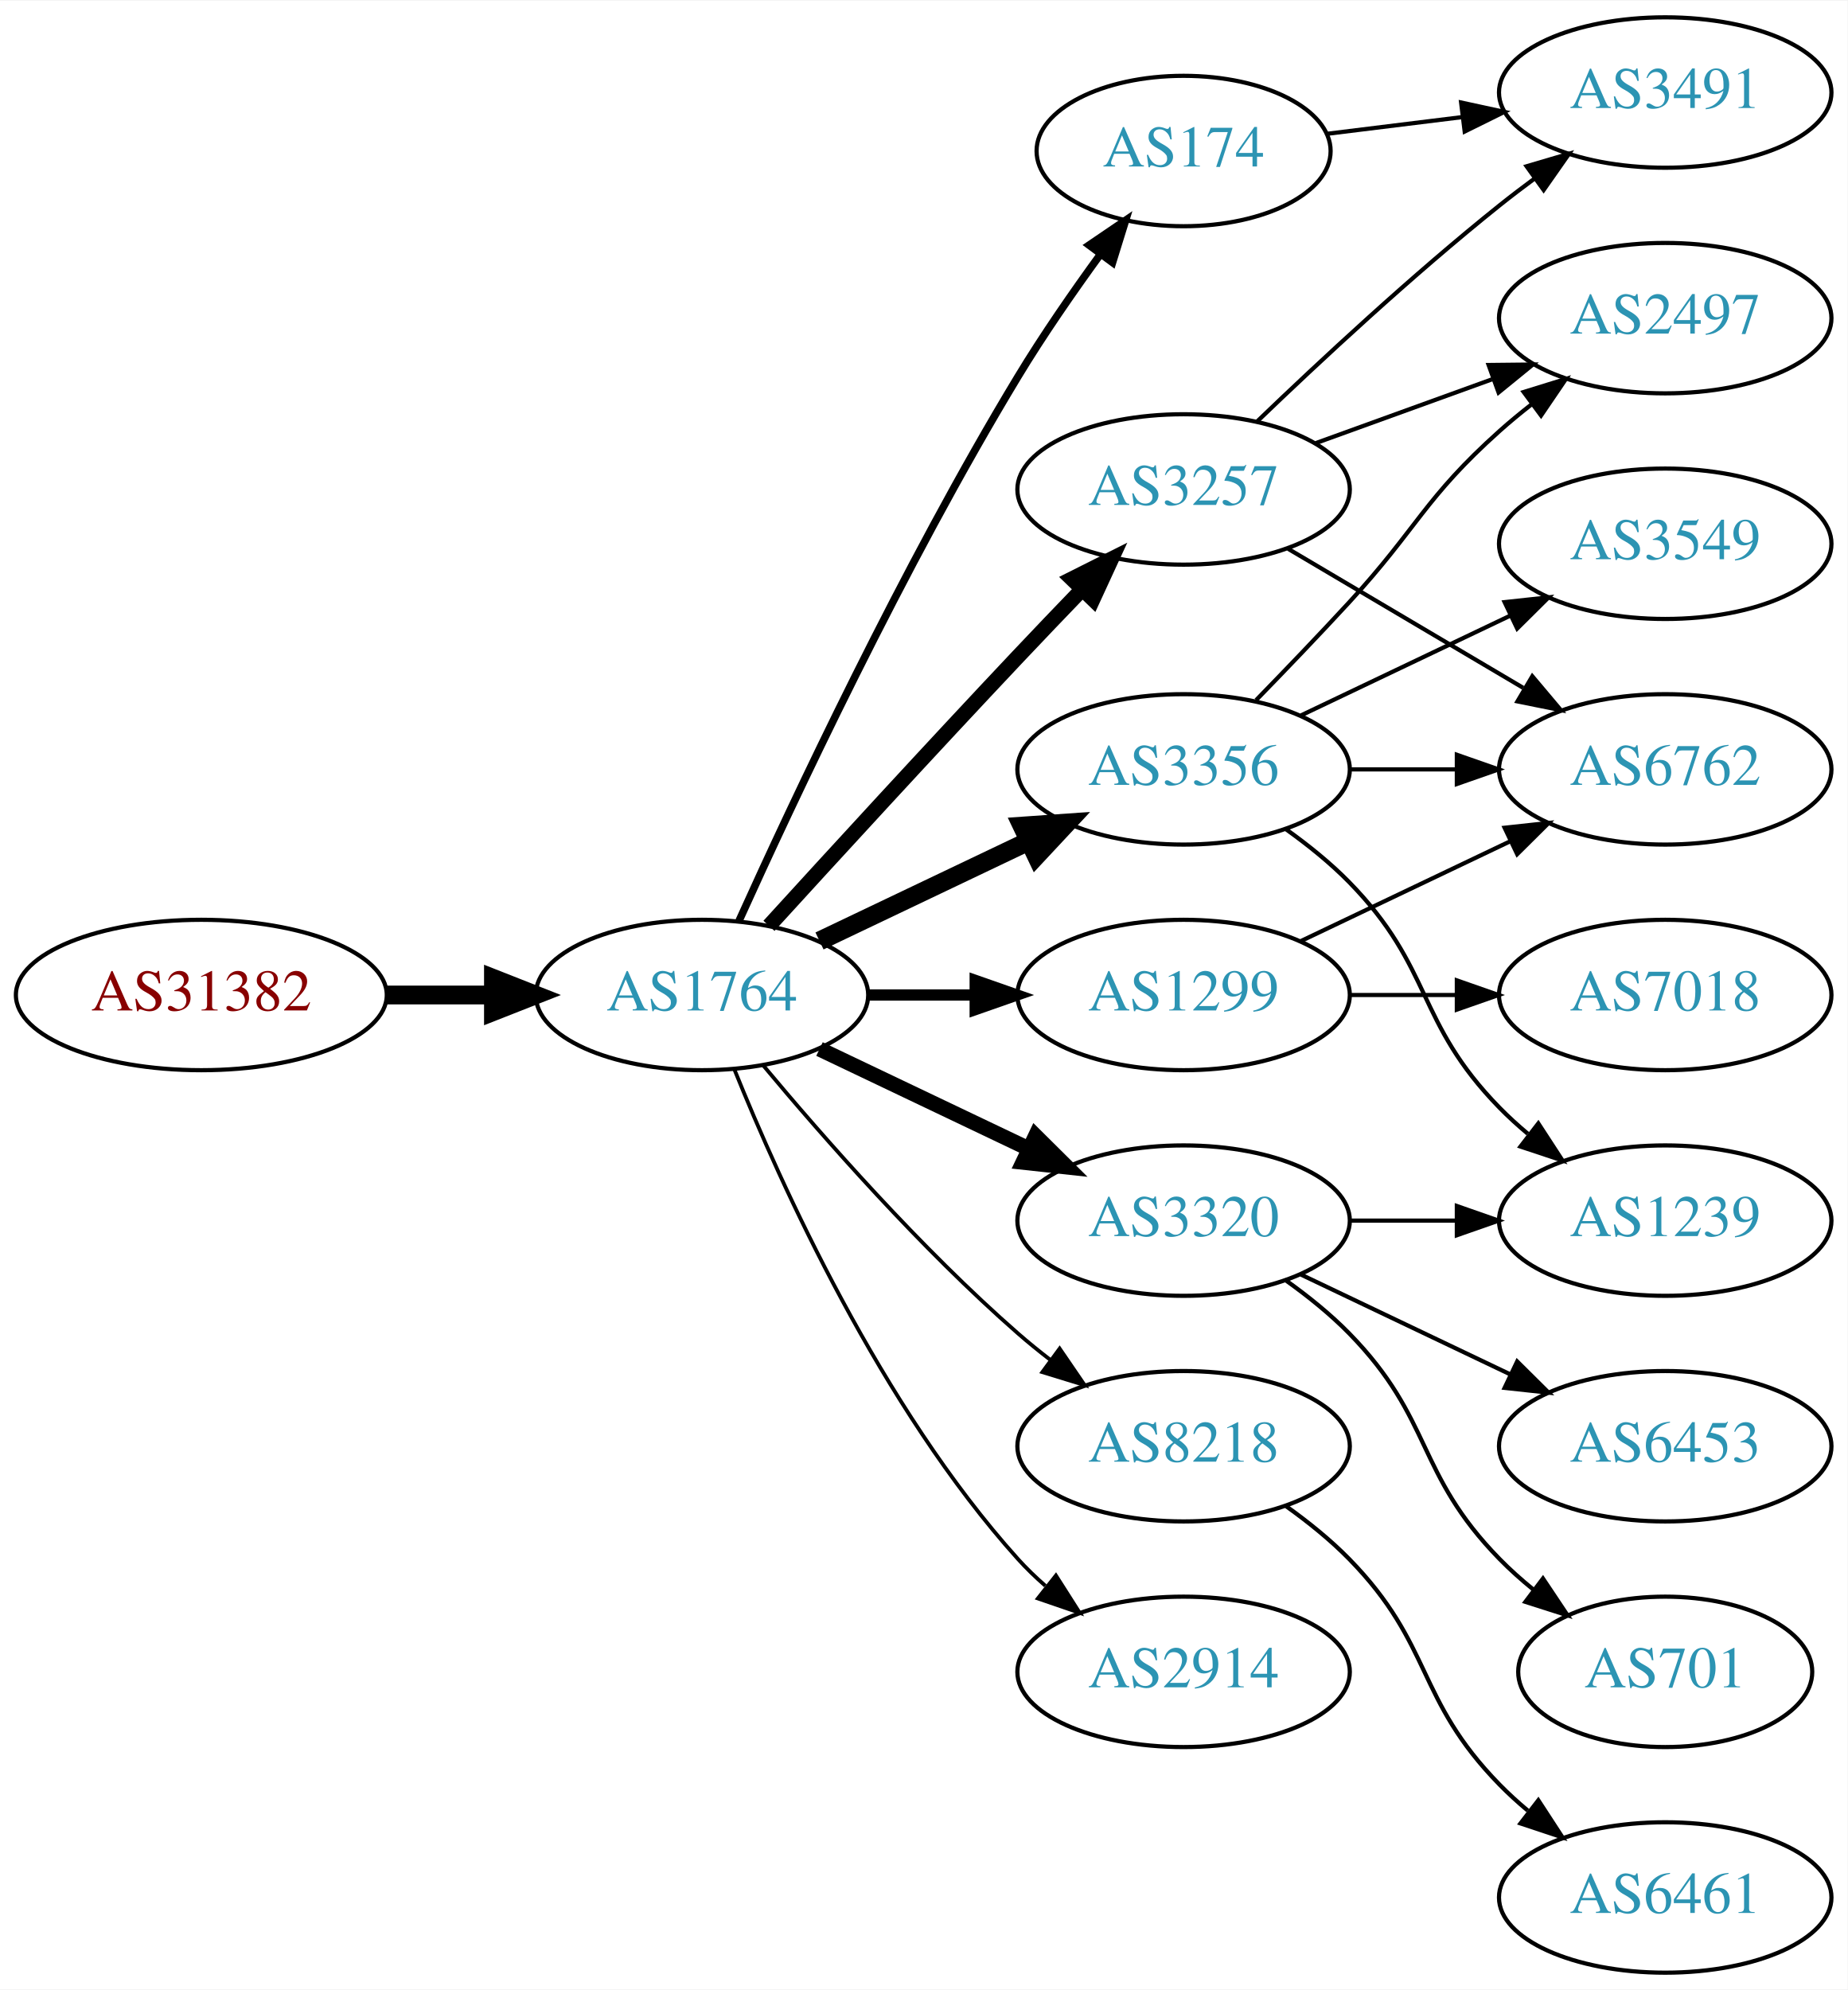
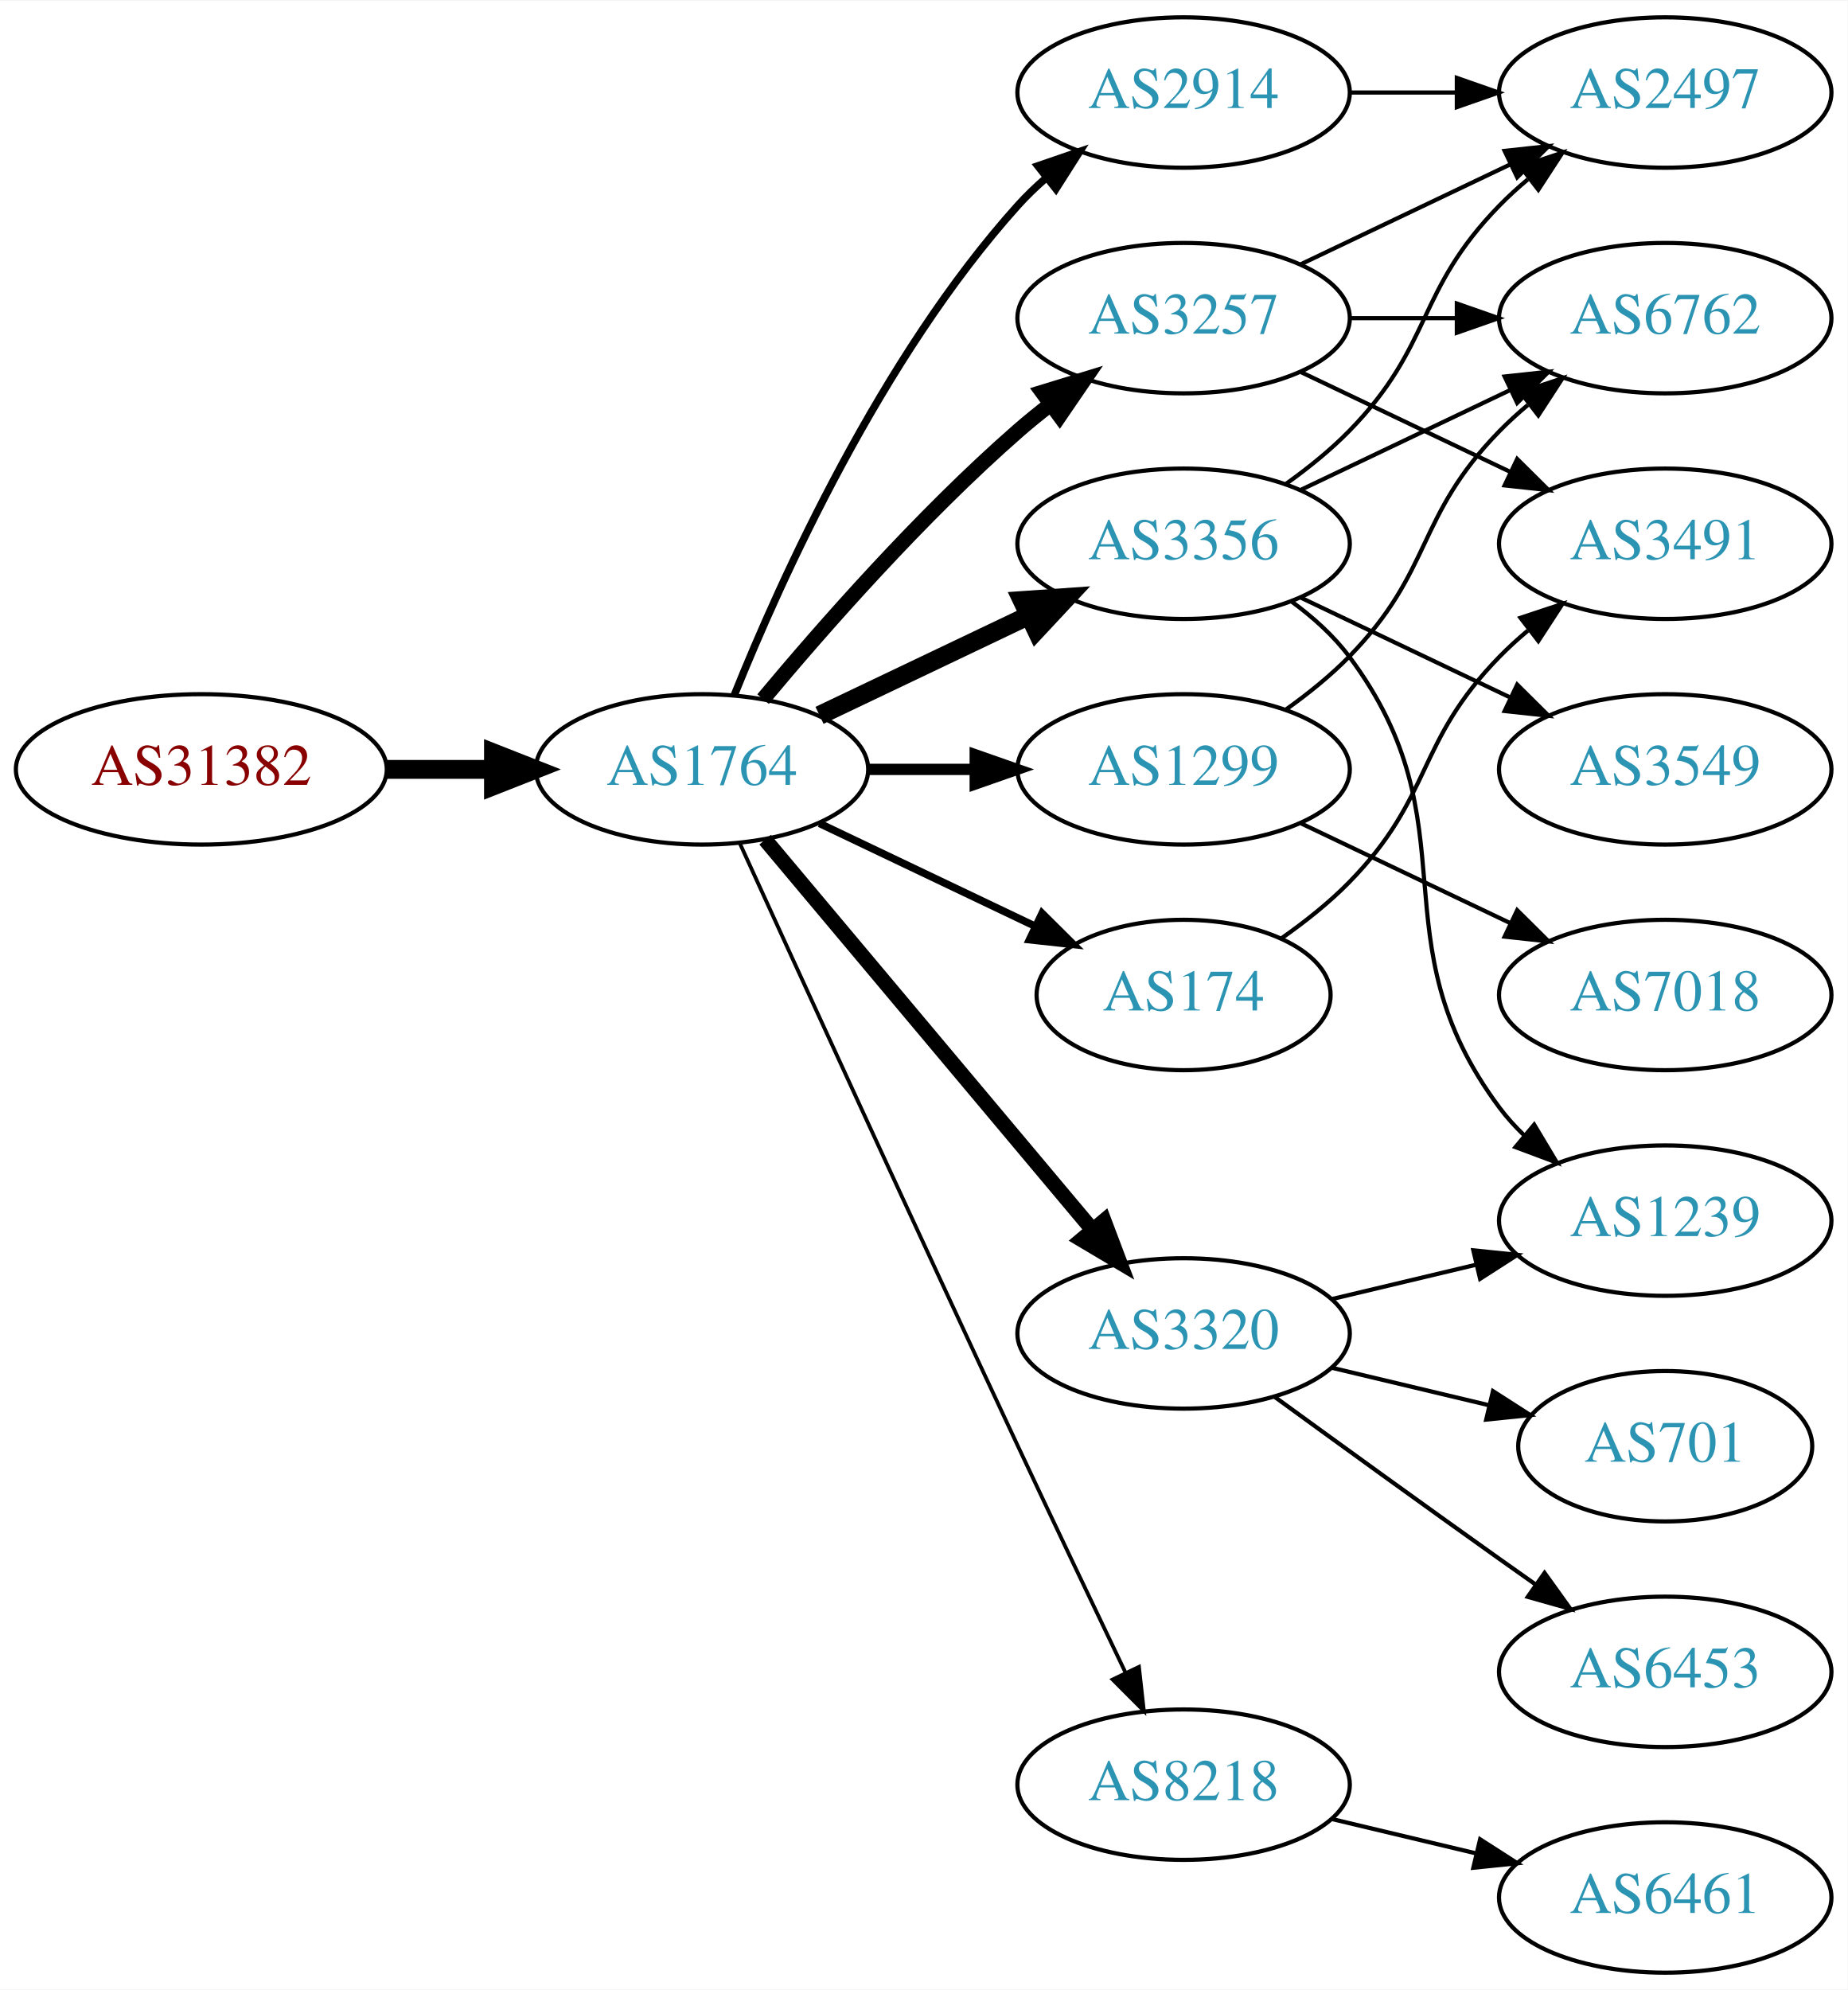
<svg xmlns="http://www.w3.org/2000/svg" xmlns:xlink="http://www.w3.org/1999/xlink" width="442pt" height="476pt" viewBox="0.00 0.00 442.27 476.00">
  <g id="graph0" class="graph" transform="scale(1 1) rotate(0) translate(4 472)">
    <polygon fill="white" stroke="none" points="-4,4 -4,-472 438.271,-472 438.271,4 -4,4" />
    <g id="node1" class="node">
      <g id="a_node1">
        <a xlink:href="/asn/31382" xlink:title="AS31382 ~ Kapsch BusinessCom AG [AT]">
-           <ellipse fill="#ffffff" stroke="black" cx="44.196" cy="-234" rx="44.393" ry="18" />
-           <text text-anchor="middle" x="44.196" y="-230.3" font-family="Times,serif" font-size="14.00" fill="#880000">AS31382</text>
+           <ellipse fill="#ffffff" stroke="black" cx="44.196" cy="-288" rx="44.393" ry="18" />
+           <text text-anchor="middle" x="44.196" y="-284.3" font-family="Times,serif" font-size="14.00" fill="#880000">AS31382</text>
        </a>
      </g>
    </g>
    <g id="node2" class="node">
      <g id="a_node2">
        <a xlink:href="/asn/1764" xlink:title="AS1764 ~ NEXTLAYER-AS [AT]">
-           <ellipse fill="#ffffff" stroke="black" cx="164.039" cy="-234" rx="39.794" ry="18" />
-           <text text-anchor="middle" x="164.039" y="-230.3" font-family="Times,serif" font-size="14.00" fill="#2c94b3">AS1764</text>
+           <ellipse fill="#ffffff" stroke="black" cx="164.039" cy="-288" rx="39.794" ry="18" />
+           <text text-anchor="middle" x="164.039" y="-284.3" font-family="Times,serif" font-size="14.00" fill="#2c94b3">AS1764</text>
        </a>
      </g>
    </g>
    <g id="edge1" class="edge">
-       <path fill="none" stroke="black" stroke-width="4.5" d="M88.407,-234C96.72,-234 105.482,-234 113.965,-234" />
-       <polygon fill="black" stroke="black" stroke-width="4.5" points="114.123,-237.938 124.123,-234 114.123,-230.063 114.123,-237.938" />
+       <path fill="none" stroke="black" stroke-width="4.5" d="M88.407,-288C96.72,-288 105.482,-288 113.965,-288" />
+       <polygon fill="black" stroke="black" stroke-width="4.5" points="114.123,-291.938 124.123,-288 114.123,-284.063 114.123,-291.938" />
    </g>
    <g id="node3" class="node">
      <g id="a_node3">
-         <a xlink:href="/asn/3257" xlink:title="AS3257 ~ GTT [DE]">
-           <ellipse fill="#ffffff" stroke="black" cx="279.332" cy="-355" rx="39.794" ry="18" />
-           <text text-anchor="middle" x="279.332" y="-351.3" font-family="Times,serif" font-size="14.00" fill="#2c94b3">AS3257</text>
+         <a xlink:href="/asn/2914" xlink:title="AS2914 ~ NTT America, Inc. [US]">
+           <ellipse fill="#ffffff" stroke="black" cx="279.332" cy="-450" rx="39.794" ry="18" />
+           <text text-anchor="middle" x="279.332" y="-446.3" font-family="Times,serif" font-size="14.00" fill="#2c94b3">AS2914</text>
        </a>
      </g>
    </g>
    <g id="edge2" class="edge">
-       <path fill="none" stroke="black" stroke-width="3.6" d="M180.08,-250.55C195.076,-266.995 218.817,-292.885 239.685,-315 244.583,-320.191 249.874,-325.718 254.923,-330.955" />
-       <polygon fill="black" stroke="black" stroke-width="3.6" points="252.604,-333.593 262.072,-338.347 257.636,-328.726 252.604,-333.593" />
+       <path fill="none" stroke="black" stroke-width="1.8" d="M171.786,-305.787C182.837,-333.243 206.891,-386.578 239.685,-423 241.688,-425.224 243.906,-427.363 246.239,-429.397" />
+       <polygon fill="black" stroke="black" stroke-width="1.8" points="244.437,-432.433 254.458,-435.873 248.769,-426.935 244.437,-432.433" />
    </g>
    <g id="node4" class="node">
      <g id="a_node4">
-         <a xlink:href="/asn/3356" xlink:title="AS3356 ~ LEVEL3 [US]">
-           <ellipse fill="#ffffff" stroke="black" cx="279.332" cy="-288" rx="39.794" ry="18" />
-           <text text-anchor="middle" x="279.332" y="-284.3" font-family="Times,serif" font-size="14.00" fill="#2c94b3">AS3356</text>
+         <a xlink:href="/asn/3356" xlink:title="AS3356 ~ Level 3 Parent, LLC [US]">
+           <ellipse fill="#ffffff" stroke="black" cx="279.332" cy="-342" rx="39.794" ry="18" />
+           <text text-anchor="middle" x="279.332" y="-338.3" font-family="Times,serif" font-size="14.00" fill="#2c94b3">AS3356</text>
        </a>
      </g>
    </g>
    <g id="edge3" class="edge">
-       <path fill="none" stroke="black" stroke-width="4.5" d="M192.175,-246.934C207.169,-254.081 225.99,-263.052 242.213,-270.785" />
-       <polygon fill="black" stroke="black" stroke-width="4.5" points="240.695,-274.423 251.417,-275.171 244.084,-267.314 240.695,-274.423" />
+       <path fill="none" stroke="black" stroke-width="4.5" d="M192.175,-300.934C207.169,-308.081 225.99,-317.052 242.213,-324.785" />
+       <polygon fill="black" stroke="black" stroke-width="4.5" points="240.695,-328.423 251.417,-329.171 244.084,-321.314 240.695,-328.423" />
    </g>
    <g id="node5" class="node">
      <g id="a_node5">
        <a xlink:href="/asn/1299" xlink:title="AS1299 ~ Telia Carrier [EU]">
-           <ellipse fill="#ffffff" stroke="black" cx="279.332" cy="-234" rx="39.794" ry="18" />
-           <text text-anchor="middle" x="279.332" y="-230.3" font-family="Times,serif" font-size="14.00" fill="#2c94b3">AS1299</text>
+           <ellipse fill="#ffffff" stroke="black" cx="279.332" cy="-288" rx="39.794" ry="18" />
+           <text text-anchor="middle" x="279.332" y="-284.3" font-family="Times,serif" font-size="14.00" fill="#2c94b3">AS1299</text>
        </a>
      </g>
    </g>
    <g id="edge4" class="edge">
-       <path fill="none" stroke="black" stroke-width="2.7" d="M203.711,-234C211.914,-234 220.678,-234 229.21,-234" />
-       <polygon fill="black" stroke="black" stroke-width="2.7" points="229.449,-237.5 239.449,-234 229.449,-230.5 229.449,-237.5" />
+       <path fill="none" stroke="black" stroke-width="2.7" d="M203.711,-288C211.914,-288 220.678,-288 229.21,-288" />
+       <polygon fill="black" stroke="black" stroke-width="2.7" points="229.449,-291.5 239.449,-288 229.449,-284.5 229.449,-291.5" />
    </g>
    <g id="node6" class="node">
      <g id="a_node6">
        <a xlink:href="/asn/3320" xlink:title="AS3320 ~ DTAG [DE]">
-           <ellipse fill="#ffffff" stroke="black" cx="279.332" cy="-180" rx="39.794" ry="18" />
-           <text text-anchor="middle" x="279.332" y="-176.3" font-family="Times,serif" font-size="14.00" fill="#2c94b3">AS3320</text>
+           <ellipse fill="#ffffff" stroke="black" cx="279.332" cy="-153" rx="39.794" ry="18" />
+           <text text-anchor="middle" x="279.332" y="-149.3" font-family="Times,serif" font-size="14.00" fill="#2c94b3">AS3320</text>
        </a>
      </g>
    </g>
    <g id="edge5" class="edge">
-       <path fill="none" stroke="black" stroke-width="3.6" d="M192.175,-221.066C207.169,-213.919 225.99,-204.948 242.213,-197.215" />
-       <polygon fill="black" stroke="black" stroke-width="3.6" points="243.895,-200.291 251.417,-192.829 240.884,-193.972 243.895,-200.291" />
+       <path fill="none" stroke="black" stroke-width="3.6" d="M179.158,-271.175C198.833,-247.731 234.637,-205.066 257.415,-177.924" />
+       <polygon fill="black" stroke="black" stroke-width="3.6" points="260.287,-179.947 264.034,-170.037 254.925,-175.447 260.287,-179.947" />
    </g>
    <g id="node7" class="node">
      <g id="a_node7">
-         <a xlink:href="/asn/8218" xlink:title="AS8218 ~ legacy Neotelecoms [FR]">
-           <ellipse fill="#ffffff" stroke="black" cx="279.332" cy="-126" rx="39.794" ry="18" />
-           <text text-anchor="middle" x="279.332" y="-122.3" font-family="Times,serif" font-size="14.00" fill="#2c94b3">AS8218</text>
+         <a xlink:href="/asn/3257" xlink:title="AS3257 ~ GTT [DE]">
+           <ellipse fill="#ffffff" stroke="black" cx="279.332" cy="-396" rx="39.794" ry="18" />
+           <text text-anchor="middle" x="279.332" y="-392.3" font-family="Times,serif" font-size="14.00" fill="#2c94b3">AS3257</text>
        </a>
      </g>
    </g>
    <g id="edge6" class="edge">
-       <path fill="none" stroke="black" stroke-width="0.9" d="M178.669,-217.183C192.951,-200.071 216.498,-173.255 239.685,-153 242.151,-150.846 244.789,-148.706 247.487,-146.628" />
-       <polygon fill="black" stroke="black" stroke-width="0.9" points="249.66,-149.375 255.641,-140.63 245.512,-143.736 249.66,-149.375" />
+       <path fill="none" stroke="black" stroke-width="3.6" d="M178.669,-304.817C192.951,-321.929 216.498,-348.745 239.685,-369 242.151,-371.154 244.789,-373.294 247.487,-375.372" />
+       <polygon fill="black" stroke="black" stroke-width="3.6" points="245.512,-378.264 255.641,-381.37 249.66,-372.625 245.512,-378.264" />
    </g>
    <g id="node8" class="node">
      <g id="a_node8">
-         <a xlink:href="/asn/2914" xlink:title="AS2914 ~ NTT America, Inc. [US]">
-           <ellipse fill="#ffffff" stroke="black" cx="279.332" cy="-72" rx="39.794" ry="18" />
-           <text text-anchor="middle" x="279.332" y="-68.3" font-family="Times,serif" font-size="14.00" fill="#2c94b3">AS2914</text>
+         <a xlink:href="/asn/174" xlink:title="AS174 ~ Cogent Communications [US]">
+           <ellipse fill="#ffffff" stroke="black" cx="279.332" cy="-234" rx="35.194" ry="18" />
+           <text text-anchor="middle" x="279.332" y="-230.3" font-family="Times,serif" font-size="14.00" fill="#2c94b3">AS174</text>
        </a>
      </g>
    </g>
    <g id="edge7" class="edge">
-       <path fill="none" stroke="black" stroke-width="0.9" d="M171.786,-216.213C182.837,-188.757 206.891,-135.422 239.685,-99 241.688,-96.776 243.906,-94.637 246.239,-92.603" />
-       <polygon fill="black" stroke="black" stroke-width="0.9" points="248.769,-95.065 254.458,-86.127 244.437,-89.567 248.769,-95.065" />
+       <path fill="none" stroke="black" stroke-width="1.8" d="M192.175,-275.066C207.607,-267.71 227.092,-258.423 243.628,-250.541" />
+       <polygon fill="black" stroke="black" stroke-width="1.8" points="245.448,-253.551 252.969,-246.089 242.436,-247.232 245.448,-253.551" />
    </g>
    <g id="node9" class="node">
      <g id="a_node9">
-         <a xlink:href="/asn/174" xlink:title="AS174 ~ Cogent Communications [US]">
-           <ellipse fill="#ffffff" stroke="black" cx="279.332" cy="-436" rx="35.194" ry="18" />
-           <text text-anchor="middle" x="279.332" y="-432.3" font-family="Times,serif" font-size="14.00" fill="#2c94b3">AS174</text>
+         <a xlink:href="/asn/8218" xlink:title="AS8218 ~ legacy Neotelecoms [FR]">
+           <ellipse fill="#ffffff" stroke="black" cx="279.332" cy="-45" rx="39.794" ry="18" />
+           <text text-anchor="middle" x="279.332" y="-41.3" font-family="Times,serif" font-size="14.00" fill="#2c94b3">AS8218</text>
        </a>
      </g>
    </g>
    <g id="edge8" class="edge">
-       <path fill="none" stroke="black" stroke-width="1.8" d="M172.926,-251.785C185.703,-280.06 212.273,-336.697 239.685,-382 245.655,-391.867 252.86,-402.267 259.424,-411.278" />
-       <polygon fill="black" stroke="black" stroke-width="1.8" points="256.695,-413.475 265.459,-419.429 262.321,-409.31 256.695,-413.475" />
+       <path fill="none" stroke="black" stroke-width="0.9" d="M173.026,-270.464C186.602,-240.704 215.099,-178.43 239.685,-126 248.176,-107.892 257.868,-87.579 265.422,-71.825" />
+       <polygon fill="black" stroke="black" stroke-width="0.9" points="268.647,-73.195 269.82,-62.665 262.337,-70.165 268.647,-73.195" />
    </g>
    <g id="node10" class="node">
      <g id="a_node10">
-         <a xlink:href="/asn/3491" xlink:title="AS3491 ~ PCCW Global, Inc. [US]">
+         <a xlink:href="/asn/2497" xlink:title="AS2497 ~ Internet Initiative Japan Inc. [JP]">
          <ellipse fill="#ffffff" stroke="black" cx="394.625" cy="-450" rx="39.794" ry="18" />
-           <text text-anchor="middle" x="394.625" y="-446.3" font-family="Times,serif" font-size="14.00" fill="#2c94b3">AS3491</text>
+           <text text-anchor="middle" x="394.625" y="-446.3" font-family="Times,serif" font-size="14.00" fill="#2c94b3">AS2497</text>
        </a>
      </g>
    </g>
    <g id="edge9" class="edge">
-       <path fill="none" stroke="black" d="M296.975,-371.312C311.751,-385.51 334.164,-406.363 354.978,-423 357.681,-425.161 360.546,-427.344 363.444,-429.484" />
-       <polygon fill="black" stroke="black" points="361.436,-432.35 371.599,-435.344 365.521,-426.666 361.436,-432.35" />
+       <path fill="none" stroke="black" d="M319.004,-450C327.207,-450 335.971,-450 344.503,-450" />
+       <polygon fill="black" stroke="black" points="344.742,-453.5 354.742,-450 344.742,-446.5 344.742,-453.5" />
+     </g>
+     <g id="edge13" class="edge">
+       <path fill="none" stroke="black" d="M303.926,-356.389C309.182,-360.148 314.513,-364.437 318.978,-369 339.151,-389.617 334.806,-402.383 354.978,-423 357.071,-425.139 359.354,-427.218 361.731,-429.21" />
+       <polygon fill="black" stroke="black" points="359.974,-432.275 370.031,-435.611 364.249,-426.732 359.974,-432.275" />
    </g>
    <g id="node11" class="node">
      <g id="a_node11">
-         <a xlink:href="/asn/6762" xlink:title="AS6762 ~ TELECOM ITALIA SPARKLE S.p.A. [IT]">
+         <a xlink:href="/asn/3549" xlink:title="AS3549 ~ Level 3 Parent, LLC [US]">
          <ellipse fill="#ffffff" stroke="black" cx="394.625" cy="-288" rx="39.794" ry="18" />
-           <text text-anchor="middle" x="394.625" y="-284.3" font-family="Times,serif" font-size="14.00" fill="#2c94b3">AS6762</text>
+           <text text-anchor="middle" x="394.625" y="-284.3" font-family="Times,serif" font-size="14.00" fill="#2c94b3">AS3549</text>
        </a>
      </g>
    </g>
    <g id="edge10" class="edge">
-       <path fill="none" stroke="black" d="M304.358,-340.791C320.73,-331.109 342.618,-318.165 360.622,-307.518" />
-       <polygon fill="black" stroke="black" points="362.807,-310.292 369.633,-302.188 359.244,-304.266 362.807,-310.292" />
+       <path fill="none" stroke="black" d="M307.468,-329.066C322.462,-321.919 341.283,-312.948 357.506,-305.215" />
+       <polygon fill="black" stroke="black" points="359.188,-308.291 366.71,-300.829 356.177,-301.972 359.188,-308.291" />
    </g>
    <g id="node12" class="node">
      <g id="a_node12">
-         <a xlink:href="/asn/2497" xlink:title="AS2497 ~ Internet Initiative Japan Inc. [JP]">
+         <a xlink:href="/asn/6762" xlink:title="AS6762 ~ TELECOM ITALIA SPARKLE S.p.A. [IT]">
          <ellipse fill="#ffffff" stroke="black" cx="394.625" cy="-396" rx="39.794" ry="18" />
-           <text text-anchor="middle" x="394.625" y="-392.3" font-family="Times,serif" font-size="14.00" fill="#2c94b3">AS2497</text>
+           <text text-anchor="middle" x="394.625" y="-392.3" font-family="Times,serif" font-size="14.00" fill="#2c94b3">AS6762</text>
        </a>
      </g>
    </g>
    <g id="edge11" class="edge">
-       <path fill="none" stroke="black" d="M310.99,-366.095C323.963,-370.79 339.256,-376.324 353.137,-381.348" />
-       <polygon fill="black" stroke="black" points="352.347,-384.784 362.941,-384.896 354.729,-378.202 352.347,-384.784" />
-     </g>
-     <g id="edge13" class="edge">
-       <path fill="none" stroke="black" d="M319.004,-288C327.207,-288 335.971,-288 344.503,-288" />
-       <polygon fill="black" stroke="black" points="344.742,-291.5 354.742,-288 344.742,-284.5 344.742,-291.5" />
-     </g>
-     <g id="edge14" class="edge">
-       <path fill="none" stroke="black" d="M296.682,-304.568C303.634,-311.704 311.782,-320.188 318.978,-328 335.408,-345.836 336.908,-352.828 354.978,-369 357.418,-371.183 360.038,-373.344 362.724,-375.435" />
-       <polygon fill="black" stroke="black" points="360.739,-378.32 370.86,-381.454 364.903,-372.693 360.739,-378.32" />
+       <path fill="none" stroke="black" d="M307.468,-354.934C322.462,-362.081 341.283,-371.052 357.506,-378.785" />
+       <polygon fill="black" stroke="black" points="356.177,-382.028 366.71,-383.171 359.188,-375.709 356.177,-382.028" />
    </g>
    <g id="node13" class="node">
      <g id="a_node13">
        <a xlink:href="/asn/1239" xlink:title="AS1239 ~ Sprint [US]">
          <ellipse fill="#ffffff" stroke="black" cx="394.625" cy="-180" rx="39.794" ry="18" />
          <text text-anchor="middle" x="394.625" y="-176.3" font-family="Times,serif" font-size="14.00" fill="#2c94b3">AS1239</text>
        </a>
      </g>
    </g>
    <g id="edge12" class="edge">
-       <path fill="none" stroke="black" d="M303.926,-273.611C309.182,-269.852 314.513,-265.563 318.978,-261 339.151,-240.383 334.806,-227.617 354.978,-207 357.071,-204.861 359.354,-202.782 361.731,-200.79" />
-       <polygon fill="black" stroke="black" points="364.249,-203.268 370.031,-194.389 359.974,-197.725 364.249,-203.268" />
+       <path fill="none" stroke="black" d="M305.262,-328.118C310.338,-324.389 315.256,-319.984 318.978,-315 349.249,-274.458 324.707,-247.542 354.978,-207 356.723,-204.664 358.73,-202.455 360.893,-200.383" />
+       <polygon fill="black" stroke="black" points="363.253,-202.973 368.694,-193.882 358.771,-197.595 363.253,-202.973" />
+     </g>
+     <g id="edge14" class="edge">
+       <path fill="none" stroke="black" d="M303.926,-302.389C309.182,-306.148 314.513,-310.437 318.978,-315 339.151,-335.617 334.806,-348.383 354.978,-369 357.071,-371.139 359.354,-373.218 361.731,-375.21" />
+       <polygon fill="black" stroke="black" points="359.974,-378.275 370.031,-381.611 364.249,-372.732 359.974,-378.275" />
    </g>
    <g id="node14" class="node">
      <g id="a_node14">
-         <a xlink:href="/asn/3549" xlink:title="AS3549 ~ Level 3 Parent, LLC [US]">
-           <ellipse fill="#ffffff" stroke="black" cx="394.625" cy="-342" rx="39.794" ry="18" />
-           <text text-anchor="middle" x="394.625" y="-338.3" font-family="Times,serif" font-size="14.00" fill="#2c94b3">AS3549</text>
-         </a>
-       </g>
-     </g>
-     <g id="edge15" class="edge">
-       <path fill="none" stroke="black" d="M307.468,-300.934C322.462,-308.081 341.283,-317.052 357.506,-324.785" />
-       <polygon fill="black" stroke="black" points="356.177,-328.028 366.71,-329.171 359.188,-321.709 356.177,-328.028" />
-     </g>
-     <g id="edge17" class="edge">
-       <path fill="none" stroke="black" d="M307.468,-246.934C322.462,-254.081 341.283,-263.052 357.506,-270.785" />
-       <polygon fill="black" stroke="black" points="356.177,-274.028 366.71,-275.171 359.188,-267.709 356.177,-274.028" />
-     </g>
-     <g id="node15" class="node">
-       <g id="a_node15">
        <a xlink:href="/asn/7018" xlink:title="AS7018 ~ AT&amp;T Services, Inc. [US]">
          <ellipse fill="#ffffff" stroke="black" cx="394.625" cy="-234" rx="39.794" ry="18" />
          <text text-anchor="middle" x="394.625" y="-230.3" font-family="Times,serif" font-size="14.00" fill="#2c94b3">AS7018</text>
        </a>
      </g>
    </g>
-     <g id="edge16" class="edge">
-       <path fill="none" stroke="black" d="M319.004,-234C327.207,-234 335.971,-234 344.503,-234" />
-       <polygon fill="black" stroke="black" points="344.742,-237.5 354.742,-234 344.742,-230.5 344.742,-237.5" />
+     <g id="edge15" class="edge">
+       <path fill="none" stroke="black" d="M307.468,-275.066C322.462,-267.919 341.283,-258.948 357.506,-251.215" />
+       <polygon fill="black" stroke="black" points="359.188,-254.291 366.71,-246.829 356.177,-247.972 359.188,-254.291" />
    </g>
    <g id="edge20" class="edge">
-       <path fill="none" stroke="black" d="M319.004,-180C327.207,-180 335.971,-180 344.503,-180" />
-       <polygon fill="black" stroke="black" points="344.742,-183.5 354.742,-180 344.742,-176.5 344.742,-183.5" />
+       <path fill="none" stroke="black" d="M314.939,-161.248C325.81,-163.838 337.964,-166.735 349.407,-169.462" />
+       <polygon fill="black" stroke="black" points="348.69,-172.889 359.229,-171.803 350.313,-166.08 348.69,-172.889" />
    </g>
    <g id="node16" class="node">
      <g id="a_node16">
-         <a xlink:href="/asn/701" xlink:title="AS701 ~ UUNET [US]">
-           <ellipse fill="#ffffff" stroke="black" cx="394.625" cy="-72" rx="35.194" ry="18" />
-           <text text-anchor="middle" x="394.625" y="-68.3" font-family="Times,serif" font-size="14.00" fill="#2c94b3">AS701</text>
-         </a>
-       </g>
-     </g>
-     <g id="edge18" class="edge">
-       <path fill="none" stroke="black" d="M303.926,-165.611C309.182,-161.852 314.513,-157.563 318.978,-153 339.151,-132.383 334.806,-119.617 354.978,-99 357.457,-96.466 360.204,-94.017 363.056,-91.696" />
-       <polygon fill="black" stroke="black" points="365.359,-94.343 371.242,-85.532 361.148,-88.752 365.359,-94.343" />
+         <a xlink:href="/asn/6453" xlink:title="AS6453 ~ TATA COMMUNICATIONS (AMERICA) INC [US]">
+           <ellipse fill="#ffffff" stroke="black" cx="394.625" cy="-72" rx="39.794" ry="18" />
+           <text text-anchor="middle" x="394.625" y="-68.3" font-family="Times,serif" font-size="14.00" fill="#2c94b3">AS6453</text>
+         </a>
+       </g>
+     </g>
+     <g id="edge19" class="edge">
+       <path fill="none" stroke="black" d="M301.18,-137.778C316.114,-126.909 336.727,-111.975 354.978,-99 357.799,-96.995 360.742,-94.915 363.69,-92.841" />
+       <polygon fill="black" stroke="black" points="365.736,-95.681 371.914,-87.074 361.717,-89.95 365.736,-95.681" />
    </g>
    <g id="node17" class="node">
      <g id="a_node17">
-         <a xlink:href="/asn/6453" xlink:title="AS6453 ~ TATA COMMUNICATIONS (AMERICA) INC [US]">
-           <ellipse fill="#ffffff" stroke="black" cx="394.625" cy="-126" rx="39.794" ry="18" />
-           <text text-anchor="middle" x="394.625" y="-122.3" font-family="Times,serif" font-size="14.00" fill="#2c94b3">AS6453</text>
-         </a>
-       </g>
-     </g>
-     <g id="edge19" class="edge">
-       <path fill="none" stroke="black" d="M307.468,-167.066C322.462,-159.919 341.283,-150.948 357.506,-143.215" />
-       <polygon fill="black" stroke="black" points="359.188,-146.291 366.71,-138.829 356.177,-139.972 359.188,-146.291" />
+         <a xlink:href="/asn/701" xlink:title="AS701 ~ UUNET [US]">
+           <ellipse fill="#ffffff" stroke="black" cx="394.625" cy="-126" rx="35.194" ry="18" />
+           <text text-anchor="middle" x="394.625" y="-122.3" font-family="Times,serif" font-size="14.00" fill="#2c94b3">AS701</text>
+         </a>
+       </g>
+     </g>
+     <g id="edge21" class="edge">
+       <path fill="none" stroke="black" d="M314.939,-144.752C326.733,-141.942 340.038,-138.771 352.306,-135.847" />
+       <polygon fill="black" stroke="black" points="353.394,-139.186 362.311,-133.463 351.772,-132.376 353.394,-139.186" />
+     </g>
+     <g id="edge17" class="edge">
+       <path fill="none" stroke="black" d="M307.468,-408.934C322.462,-416.081 341.283,-425.052 357.506,-432.785" />
+       <polygon fill="black" stroke="black" points="356.177,-436.028 366.71,-437.171 359.188,-429.709 356.177,-436.028" />
+     </g>
+     <g id="edge16" class="edge">
+       <path fill="none" stroke="black" d="M319.004,-396C327.207,-396 335.971,-396 344.503,-396" />
+       <polygon fill="black" stroke="black" points="344.742,-399.5 354.742,-396 344.742,-392.5 344.742,-399.5" />
+     </g>
+     <g id="node15" class="node">
+       <g id="a_node15">
+         <a xlink:href="/asn/3491" xlink:title="AS3491 ~ PCCW Global, Inc. [US]">
+           <ellipse fill="#ffffff" stroke="black" cx="394.625" cy="-342" rx="39.794" ry="18" />
+           <text text-anchor="middle" x="394.625" y="-338.3" font-family="Times,serif" font-size="14.00" fill="#2c94b3">AS3491</text>
+         </a>
+       </g>
+     </g>
+     <g id="edge18" class="edge">
+       <path fill="none" stroke="black" d="M307.468,-383.066C322.462,-375.919 341.283,-366.948 357.506,-359.215" />
+       <polygon fill="black" stroke="black" points="359.188,-362.291 366.71,-354.829 356.177,-355.972 359.188,-362.291" />
+     </g>
+     <g id="edge22" class="edge">
+       <path fill="none" stroke="black" d="M302.714,-247.532C308.356,-251.49 314.17,-256.086 318.978,-261 339.151,-281.617 334.806,-294.383 354.978,-315 357.071,-317.139 359.354,-319.218 361.731,-321.21" />
+       <polygon fill="black" stroke="black" points="359.974,-324.275 370.031,-327.611 364.249,-318.732 359.974,-324.275" />
    </g>
    <g id="node18" class="node">
      <g id="a_node18">
        <a xlink:href="/asn/6461" xlink:title="AS6461 ~ Zayo Bandwidth [US]">
          <ellipse fill="#ffffff" stroke="black" cx="394.625" cy="-18" rx="39.794" ry="18" />
          <text text-anchor="middle" x="394.625" y="-14.3" font-family="Times,serif" font-size="14.00" fill="#2c94b3">AS6461</text>
        </a>
      </g>
    </g>
-     <g id="edge21" class="edge">
-       <path fill="none" stroke="black" d="M303.926,-111.611C309.182,-107.852 314.513,-103.563 318.978,-99 339.151,-78.383 334.806,-65.617 354.978,-45 357.071,-42.861 359.354,-40.782 361.731,-38.79" />
-       <polygon fill="black" stroke="black" points="364.249,-41.268 370.031,-32.389 359.974,-35.725 364.249,-41.268" />
-     </g>
-     <g id="edge22" class="edge">
-       <path fill="none" stroke="black" d="M313.71,-440.125C323.801,-441.372 335.084,-442.766 345.919,-444.105" />
-       <polygon fill="black" stroke="black" points="345.762,-447.612 356.116,-445.365 346.621,-440.665 345.762,-447.612" />
+     <g id="edge23" class="edge">
+       <path fill="none" stroke="black" d="M314.939,-36.752C325.81,-34.162 337.964,-31.265 349.407,-28.538" />
+       <polygon fill="black" stroke="black" points="350.313,-31.92 359.229,-26.197 348.69,-25.111 350.313,-31.92" />
    </g>
  </g>
</svg>
